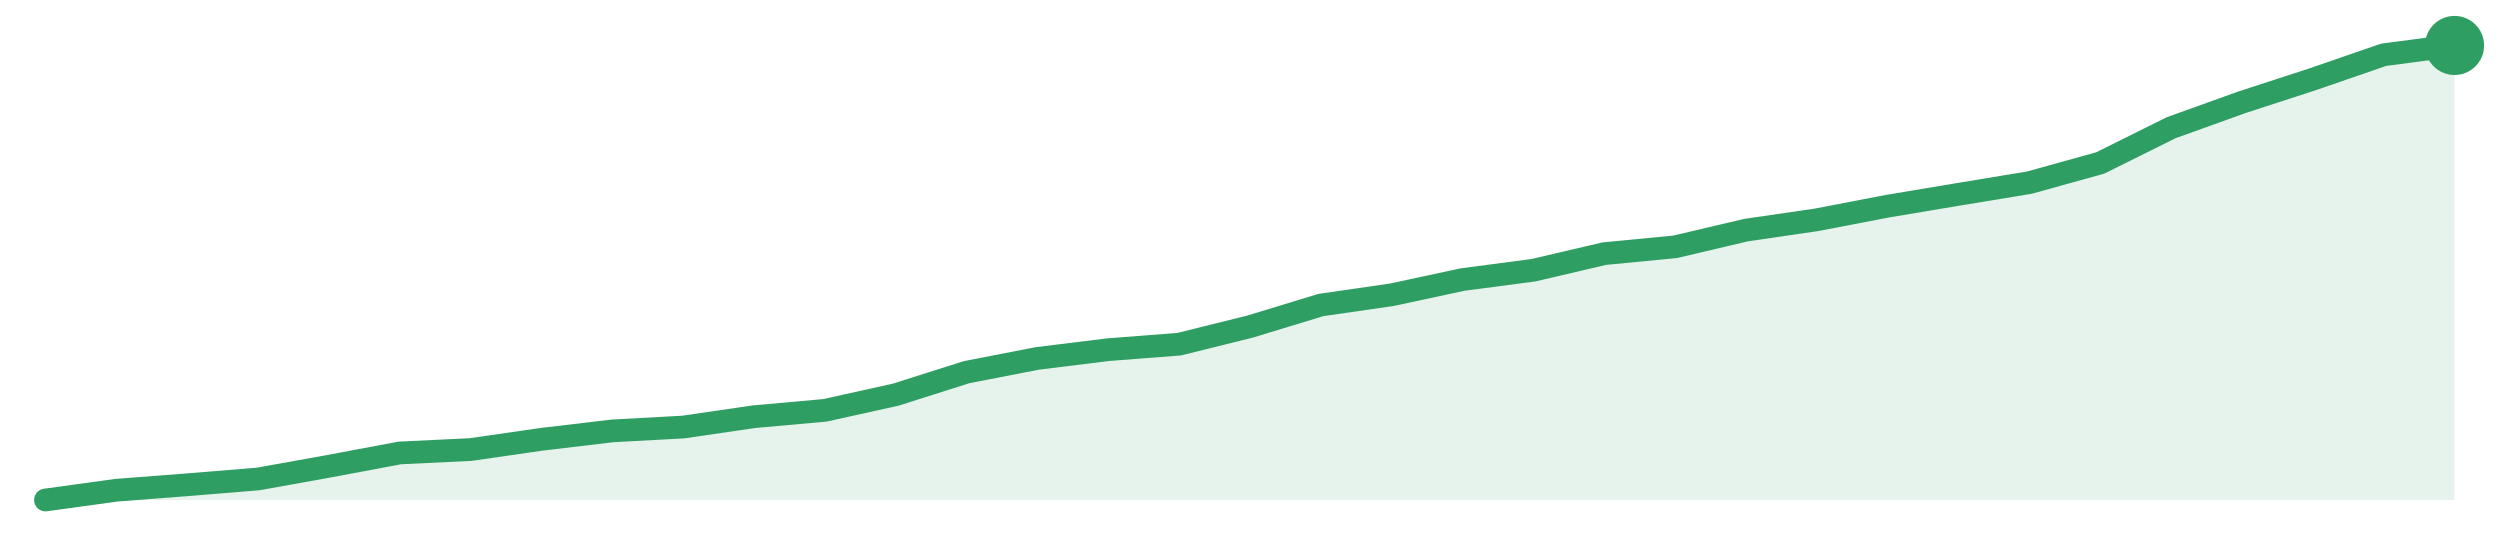
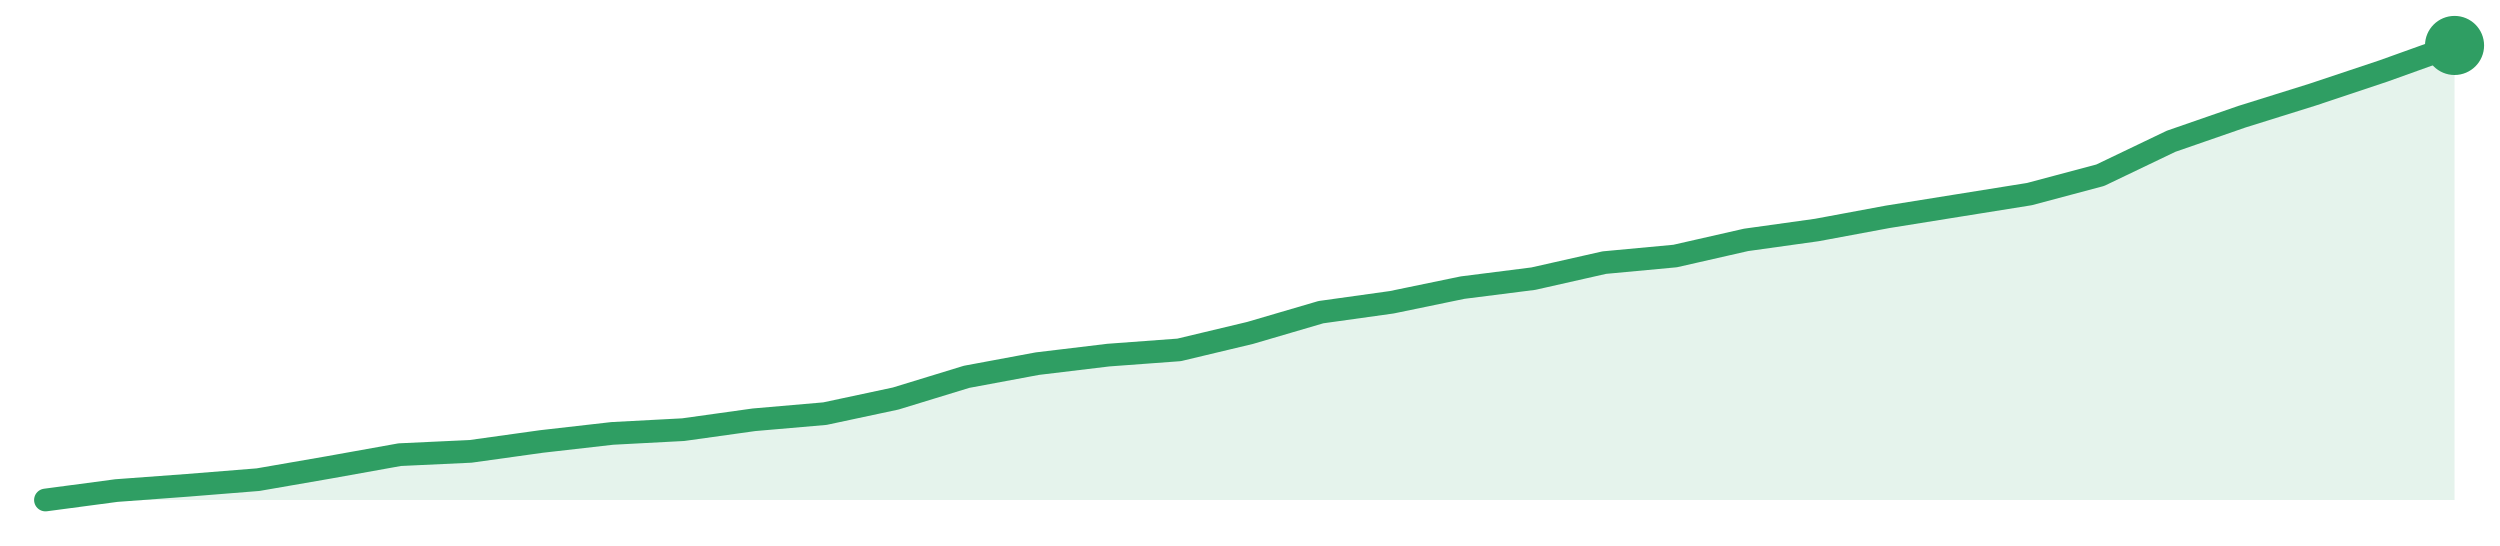
<svg xmlns="http://www.w3.org/2000/svg" width="220" height="48" viewBox="0 0 220 48" role="img" aria-label="trend">
-   <path d="M4.0,44.0 L4.0,44.0 L10.24,43.14 L16.47,42.66 L22.71,42.15 L28.94,41.03 L35.18,39.86 L41.41,39.56 L47.65,38.66 L53.88,37.92 L60.12,37.58 L66.35,36.67 L72.59,36.11 L78.82,34.73 L85.06,32.75 L91.29,31.54 L97.53,30.77 L103.76,30.29 L110.0,28.74 L116.24,26.84 L122.47,25.94 L128.71,24.6 L134.94,23.78 L141.18,22.32 L147.41,21.72 L153.65,20.25 L159.88,19.34 L166.12,18.14 L172.35,17.1 L178.59,16.07 L184.82,14.34 L191.06,11.24 L197.29,9.0 L203.53,6.97 L209.76,4.82 L216.0,4.0 L216.0,44.0 Z" fill="#2f9e631f" />
-   <path d="M4.0,44.0 L10.24,43.14 L16.47,42.66 L22.71,42.15 L28.94,41.03 L35.18,39.86 L41.41,39.56 L47.65,38.66 L53.88,37.92 L60.12,37.58 L66.35,36.67 L72.59,36.11 L78.82,34.73 L85.06,32.75 L91.29,31.54 L97.53,30.77 L103.76,30.29 L110.0,28.74 L116.24,26.84 L122.47,25.94 L128.71,24.6 L134.94,23.78 L141.18,22.32 L147.41,21.72 L153.65,20.25 L159.88,19.34 L166.12,18.14 L172.35,17.1 L178.59,16.07 L184.82,14.34 L191.06,11.24 L197.29,9.0 L203.53,6.97 L209.76,4.82 L216.0,4.0" fill="none" stroke="#2f9e63" stroke-width="2" stroke-linejoin="round" stroke-linecap="round" />
+   <path d="M4.0,44.0 L4.0,44.0 L10.24,43.17 L16.47,42.71 L22.71,42.21 L28.94,41.13 L35.18,40.01 L41.41,39.72 L47.65,38.85 L53.88,38.14 L60.12,37.81 L66.35,36.94 L72.59,36.4 L78.82,35.07 L85.06,33.16 L91.29,32.0 L97.53,31.25 L103.76,30.79 L110.0,29.3 L116.24,27.47 L122.47,26.6 L128.71,25.31 L134.94,24.52 L141.18,23.11 L147.41,22.53 L153.65,21.11 L159.88,20.24 L166.12,19.08 L172.35,18.08 L178.59,17.08 L184.82,15.42 L191.06,12.43 L197.29,10.27 L203.53,8.32 L209.76,6.24 L216.0,4.0 L216.0,44.0 Z" fill="#2f9e631f" />
+   <path d="M4.0,44.0 L10.24,43.17 L16.47,42.71 L22.71,42.21 L28.94,41.13 L35.18,40.01 L41.41,39.72 L47.65,38.85 L53.88,38.14 L60.12,37.81 L66.35,36.94 L72.59,36.4 L78.82,35.07 L85.06,33.16 L91.29,32.0 L97.53,31.25 L103.76,30.79 L110.0,29.3 L116.24,27.47 L122.47,26.6 L128.71,25.31 L134.94,24.52 L141.18,23.11 L147.41,22.53 L153.65,21.11 L159.88,20.24 L166.12,19.08 L172.35,18.08 L178.59,17.08 L184.82,15.42 L191.06,12.43 L197.29,10.27 L203.53,8.32 L209.76,6.24 L216.0,4.0" fill="none" stroke="#2f9e63" stroke-width="2" stroke-linejoin="round" stroke-linecap="round" />
  <circle cx="216.0" cy="4.0" r="2.6" fill="#2f9e63" />
</svg>
